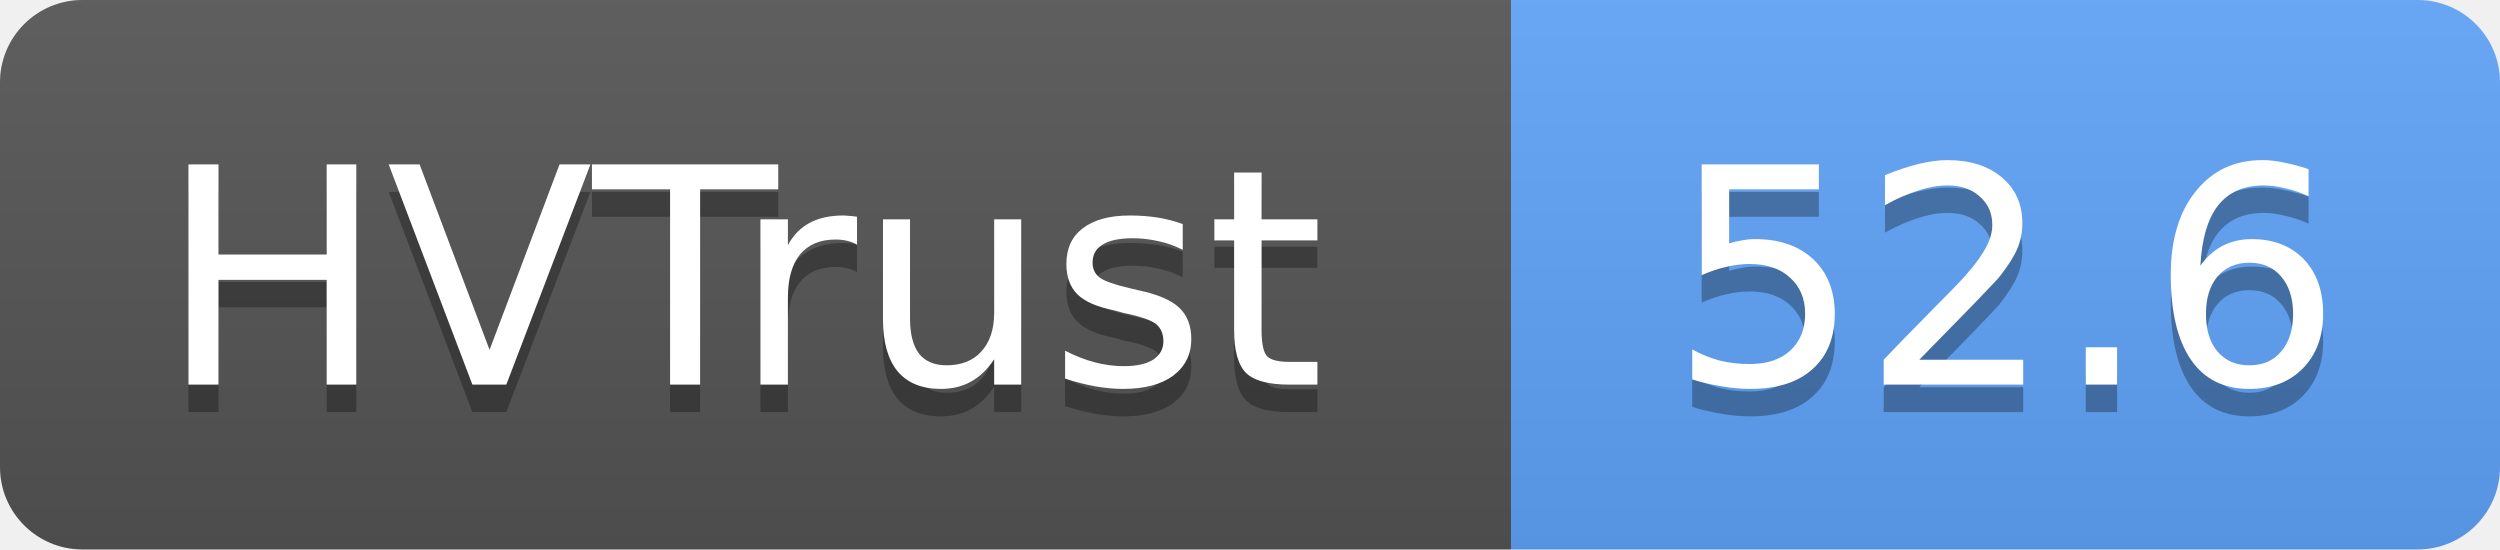
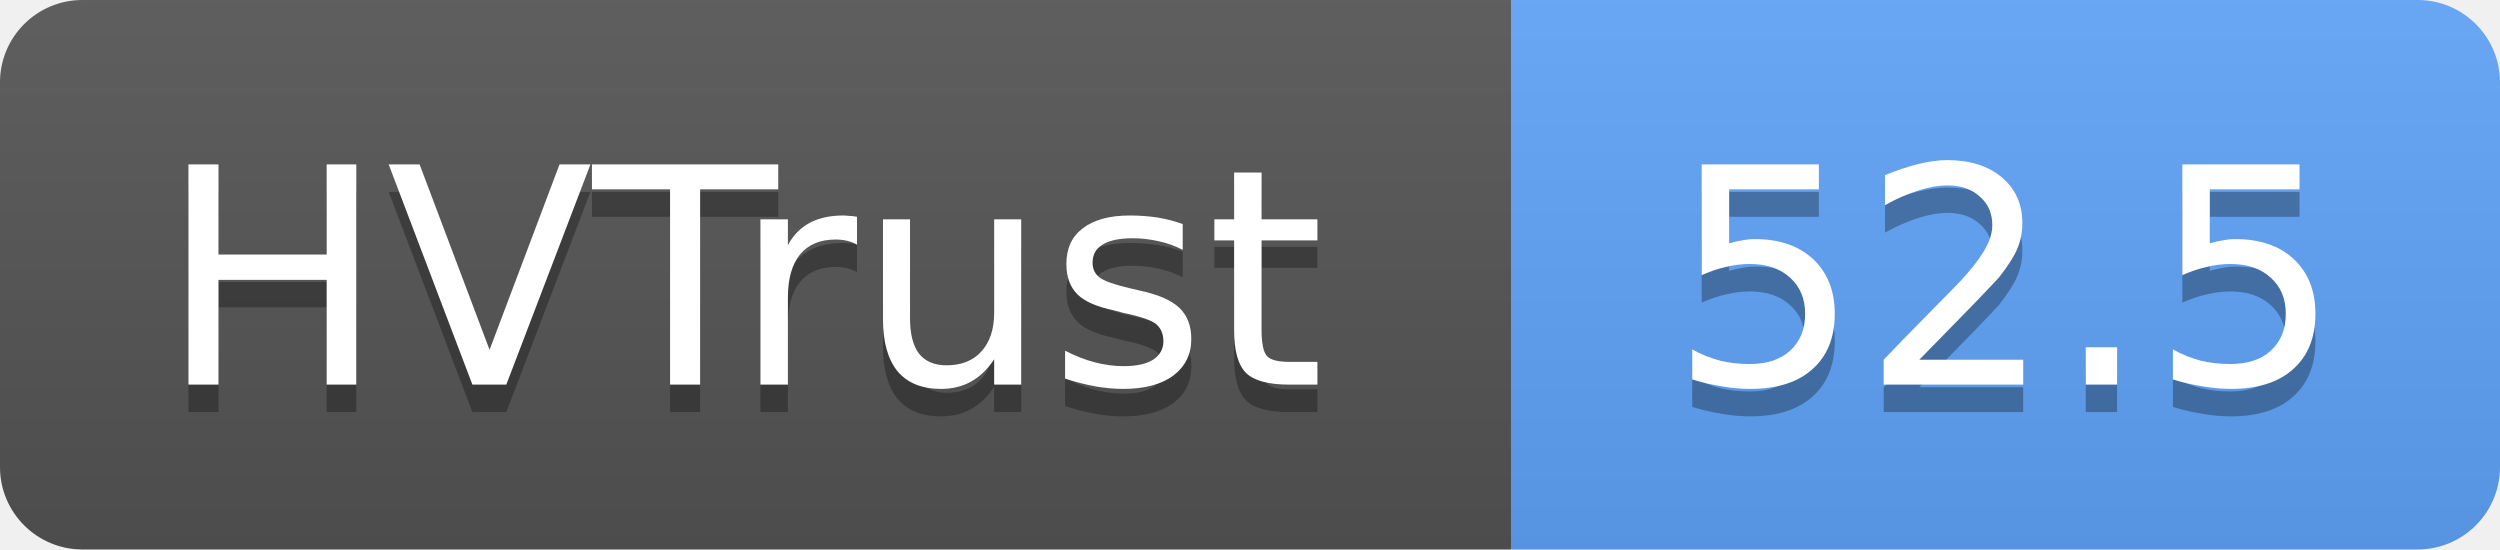
- <svg xmlns="http://www.w3.org/2000/svg" width="91" height="20" role="img" aria-label="HVTrust: 52.6">
+ <svg xmlns="http://www.w3.org/2000/svg" width="91" height="20" role="img" aria-label="HVTrust: 52.5">
  <linearGradient id="s" x2="0" y2="100%">
    <stop offset="0" stop-color="#bbb" stop-opacity=".1" />
    <stop offset="1" stop-opacity=".1" />
  </linearGradient>
  <clipPath id="r">
    <rect width="91" height="20" rx="3" fill="#fff" />
  </clipPath>
  <g clip-path="url(#r)">
    <rect width="55" height="20" fill="#555" />
    <rect x="55" width="36" height="20" fill="#60a5fa" />
    <rect width="91" height="20" fill="url(#s)" />
  </g>
  <g fill="#fff" text-anchor="middle" font-family="Verdana,Geneva,DejaVu Sans,sans-serif" text-rendering="geometricPrecision" font-size="11">
    <text x="27" y="15" fill="#010101" fill-opacity=".3">HVTrust</text>
    <text x="27" y="14">HVTrust</text>
-     <text x="73" y="15" fill="#010101" fill-opacity=".3">52.6</text>
-     <text x="73" y="14">52.6</text>
+     <text x="73" y="15" fill="#010101" fill-opacity=".3">52.5</text>
+     <text x="73" y="14">52.5</text>
  </g>
</svg>
